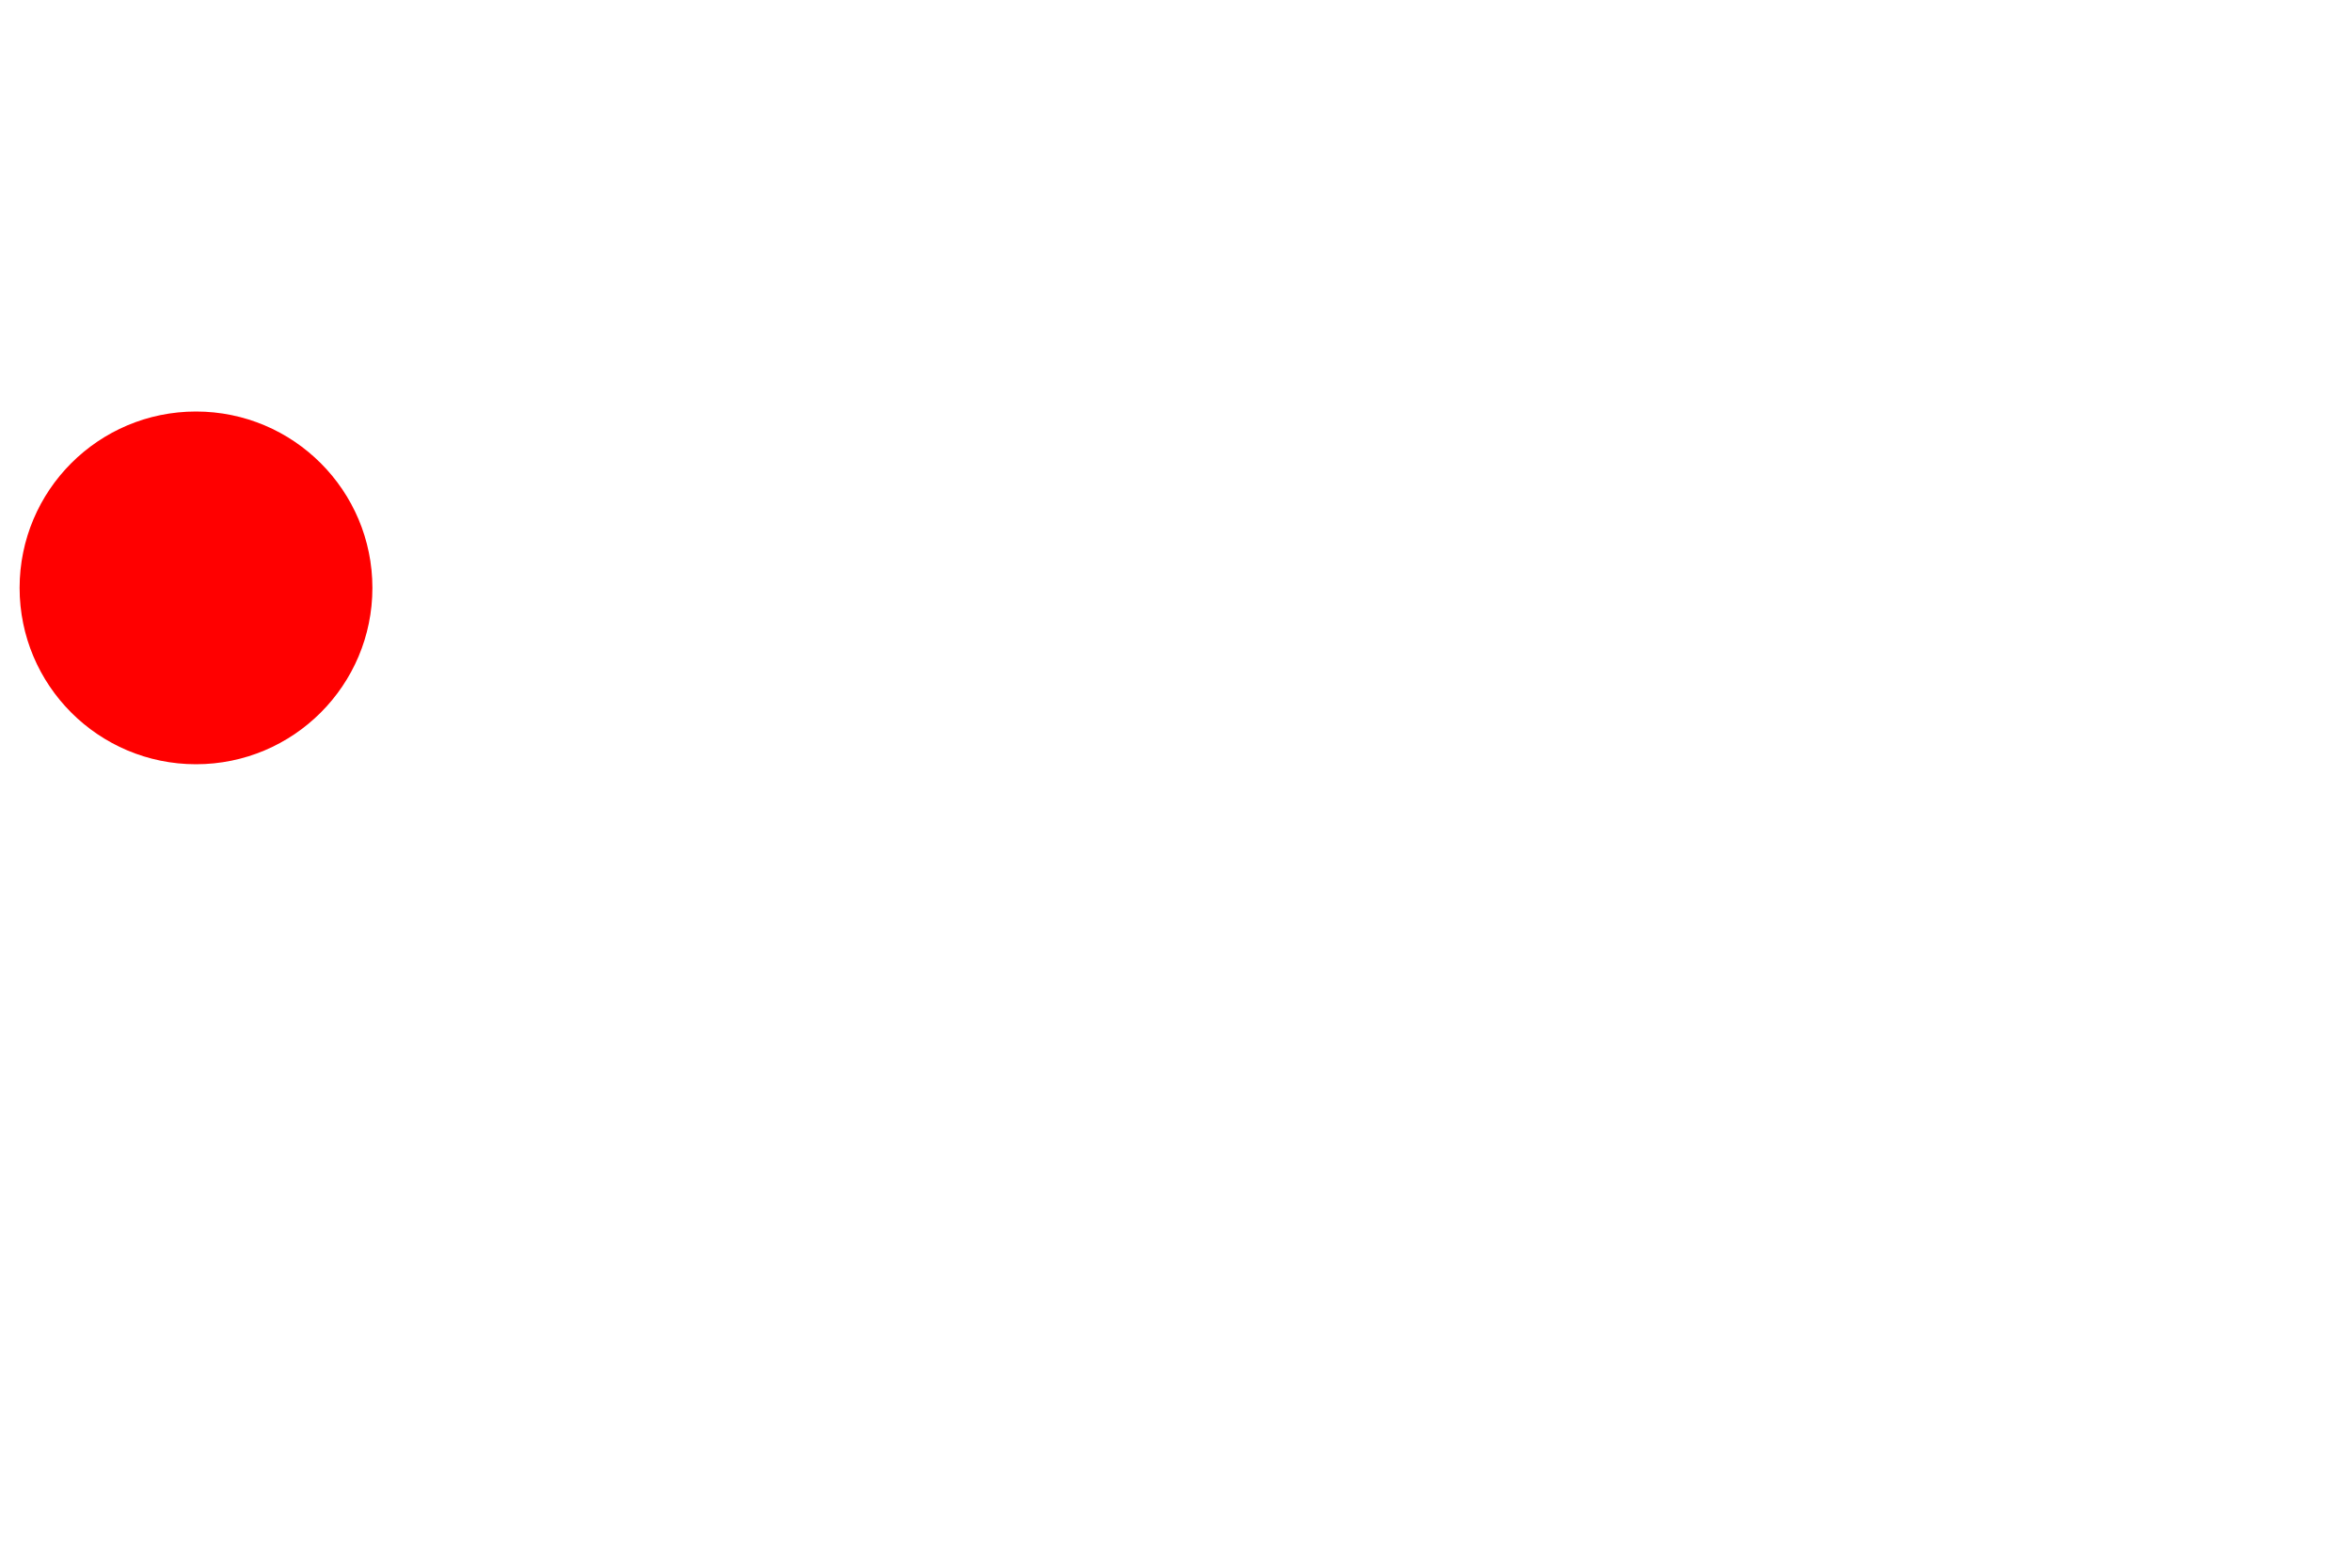
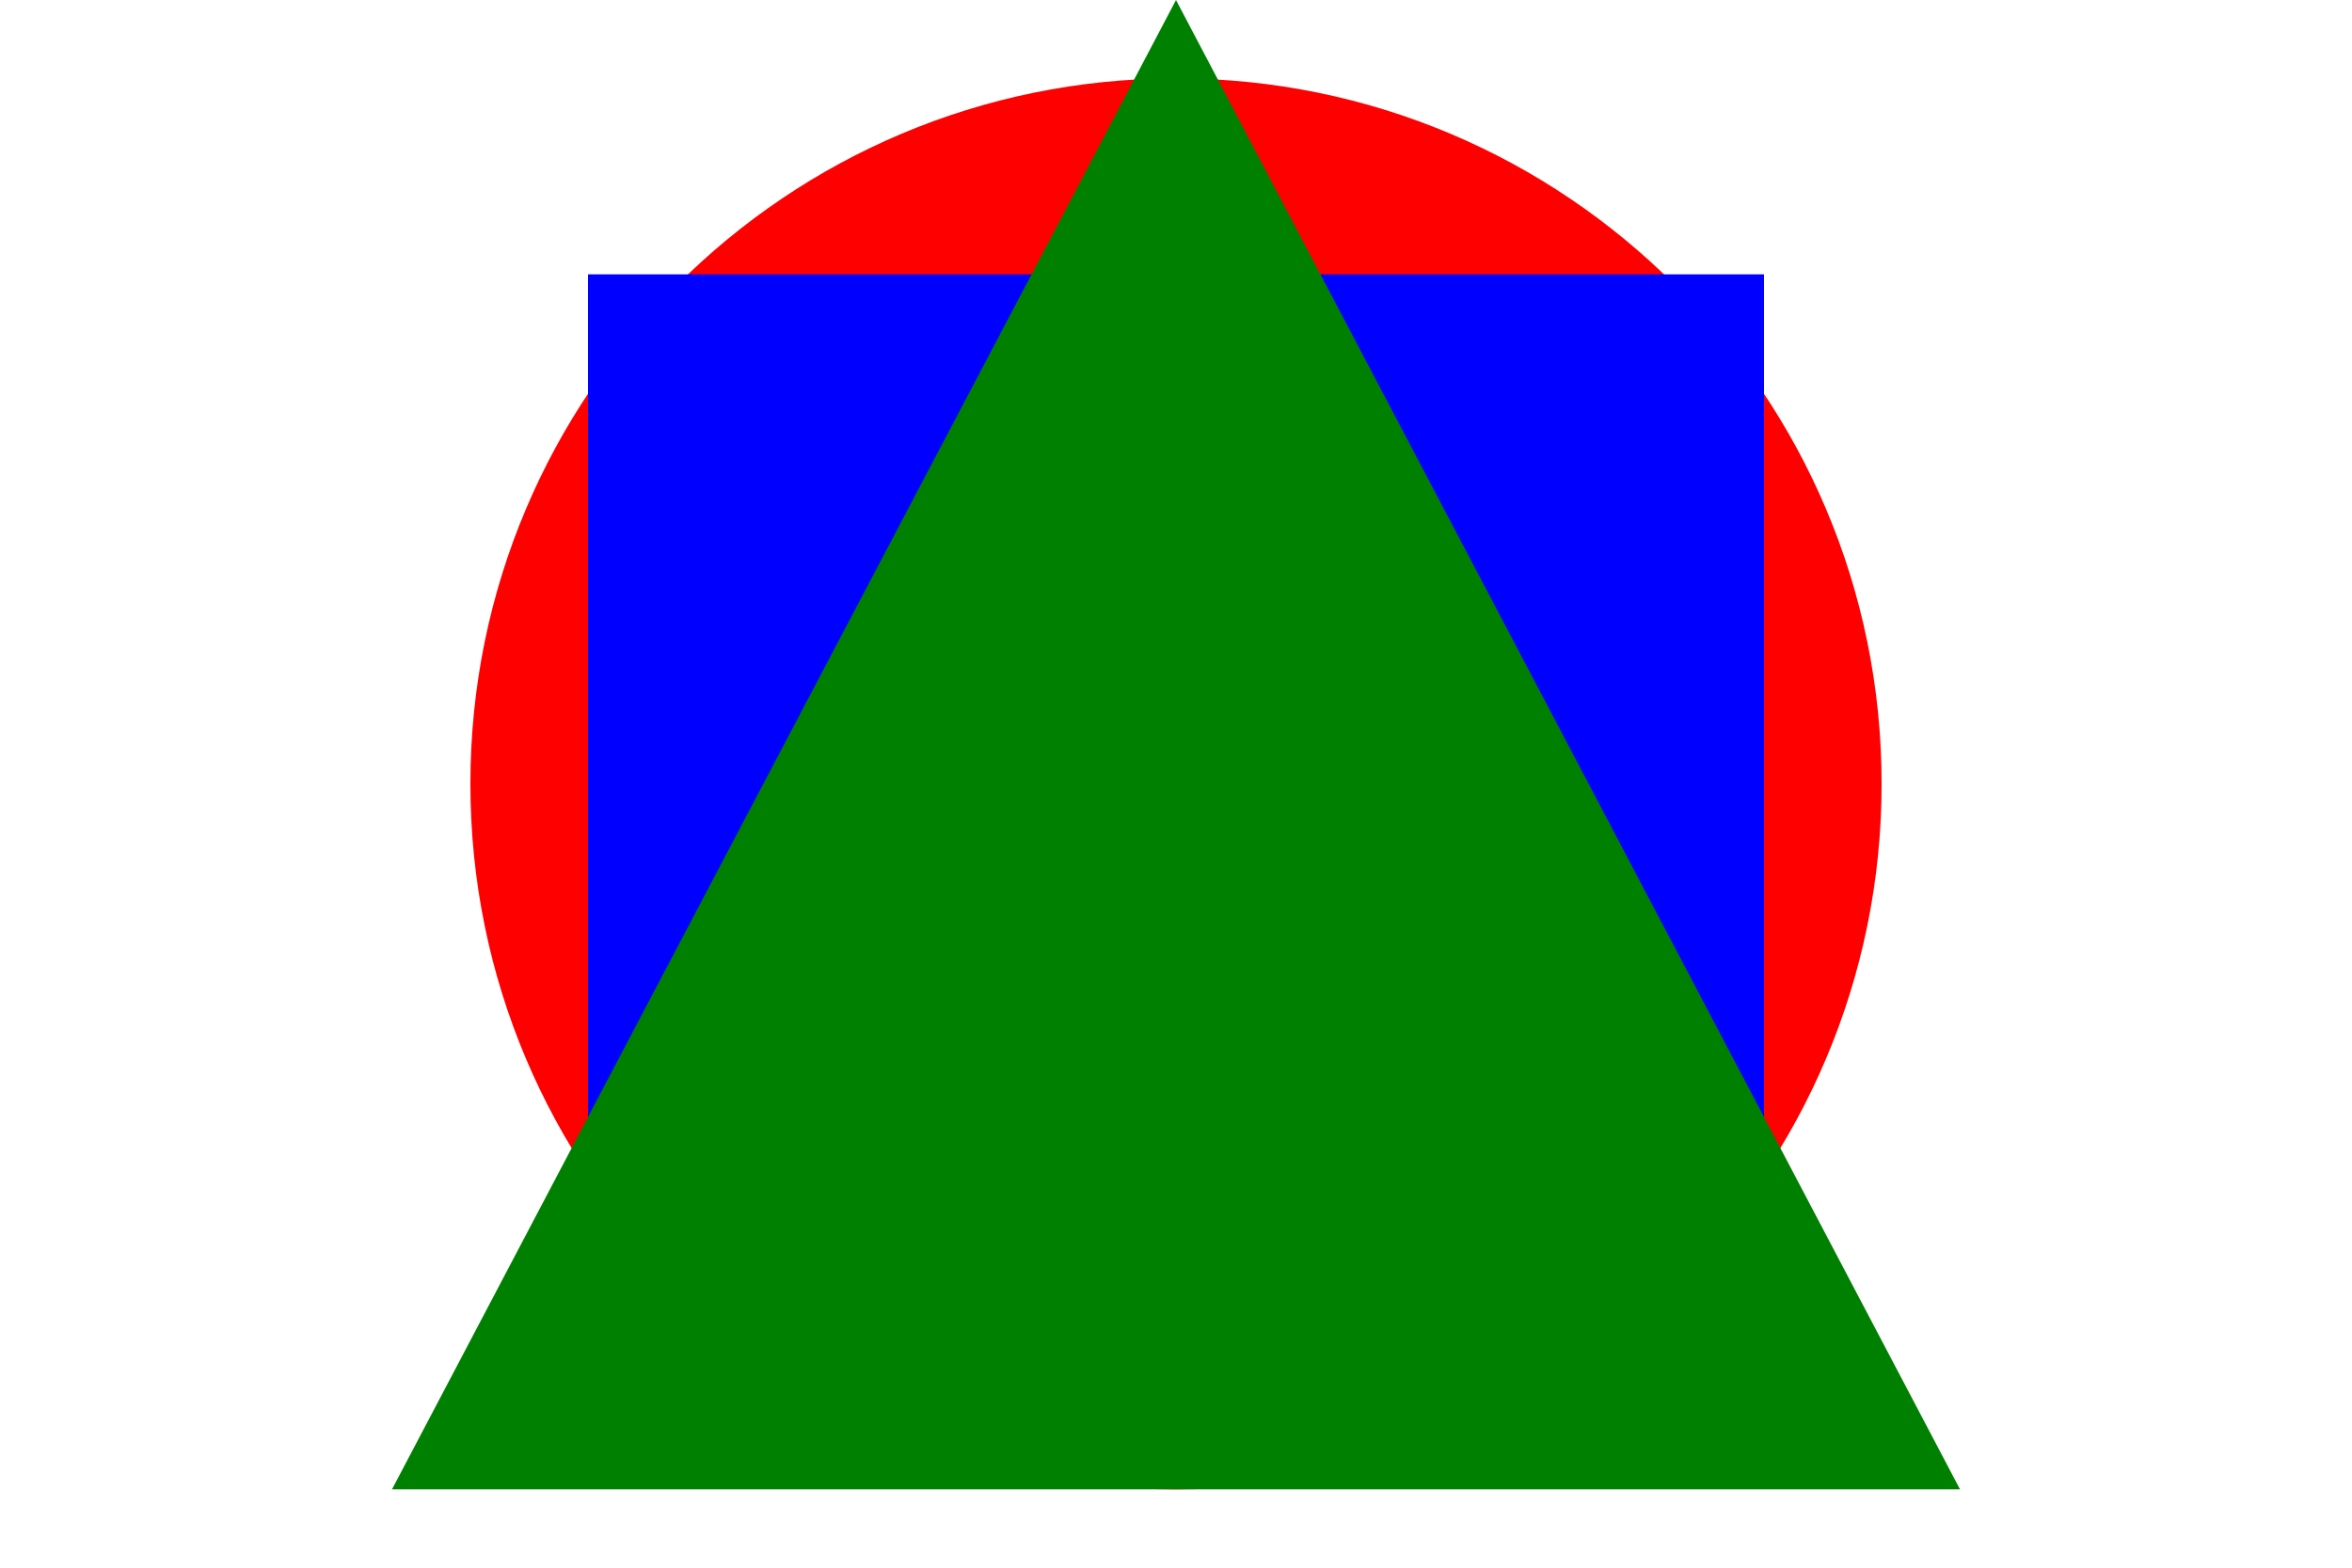
<svg width="300" height="200">
-   <circle cx="25" cy="75" r="20" stroke="red" fill="red" stroke-width="5" />
+   <circle cx="150" cy="100" r="90" fill="red" />
+   <rect x="75" y="35" width="150" height="150" fill="blue" />
+   <polygon points="150 0, 250 190, 50 190" style="fill: green" />
</svg>
